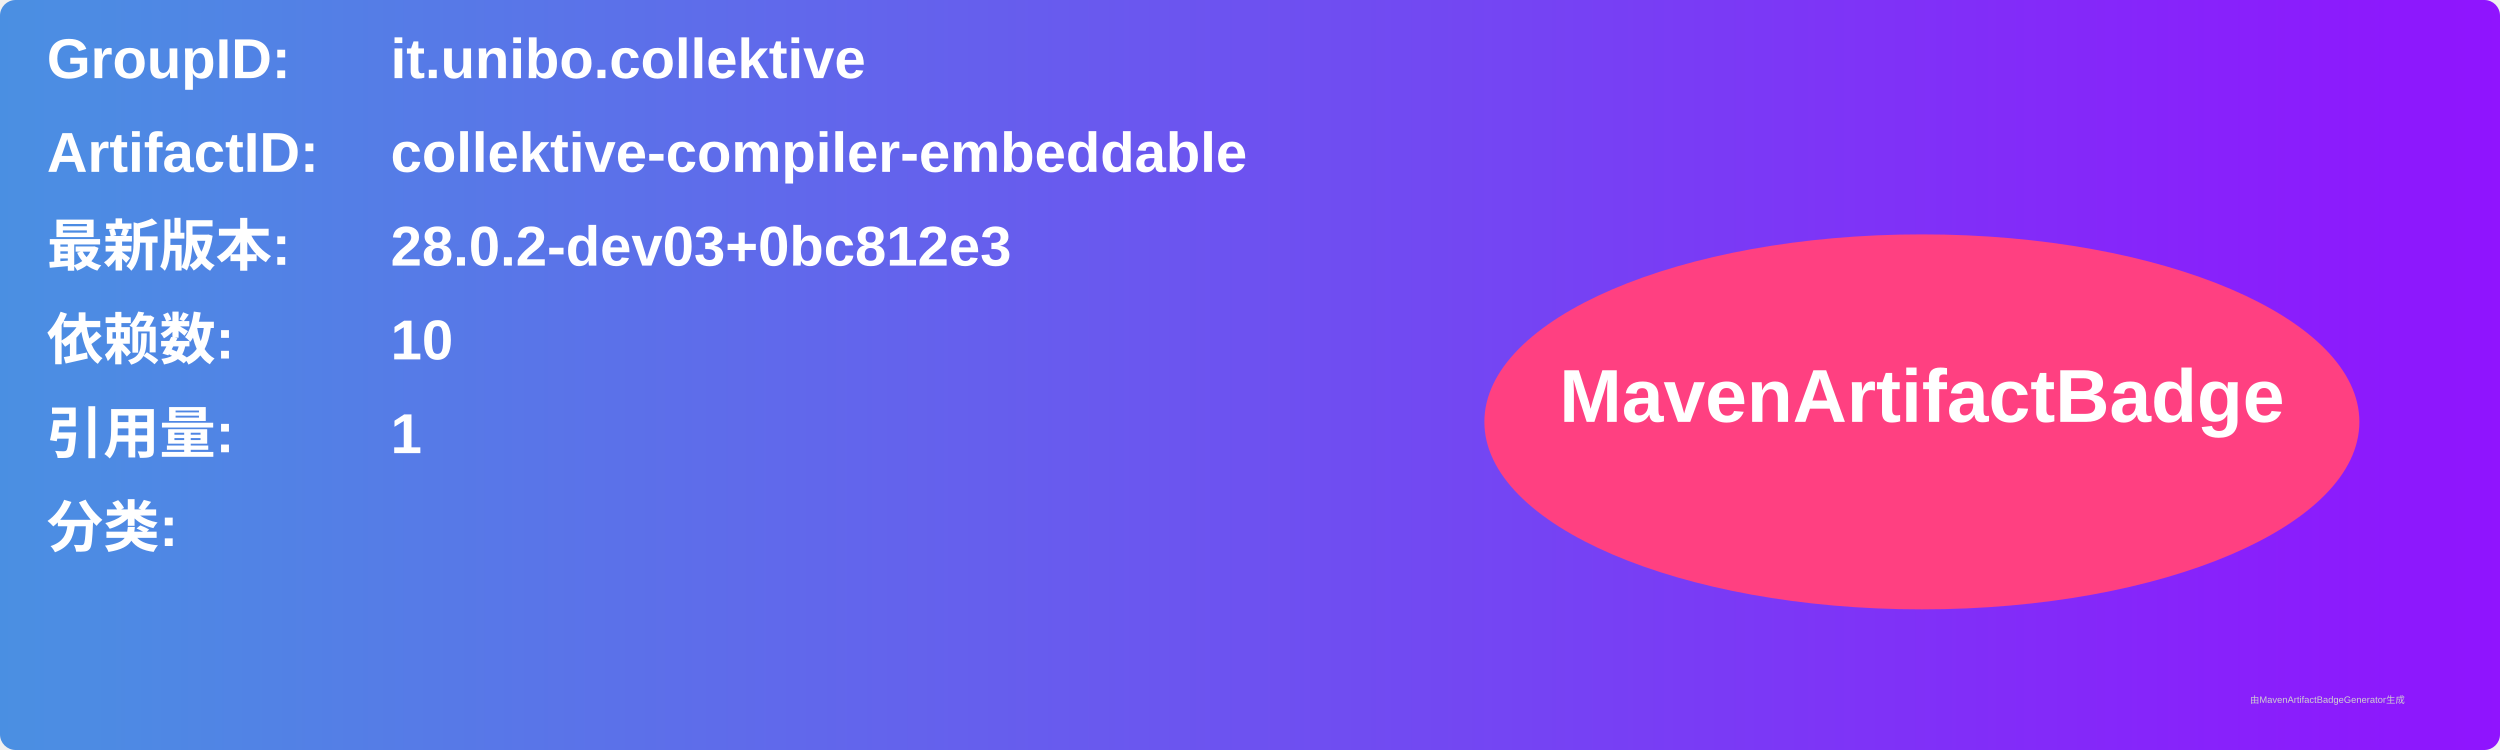
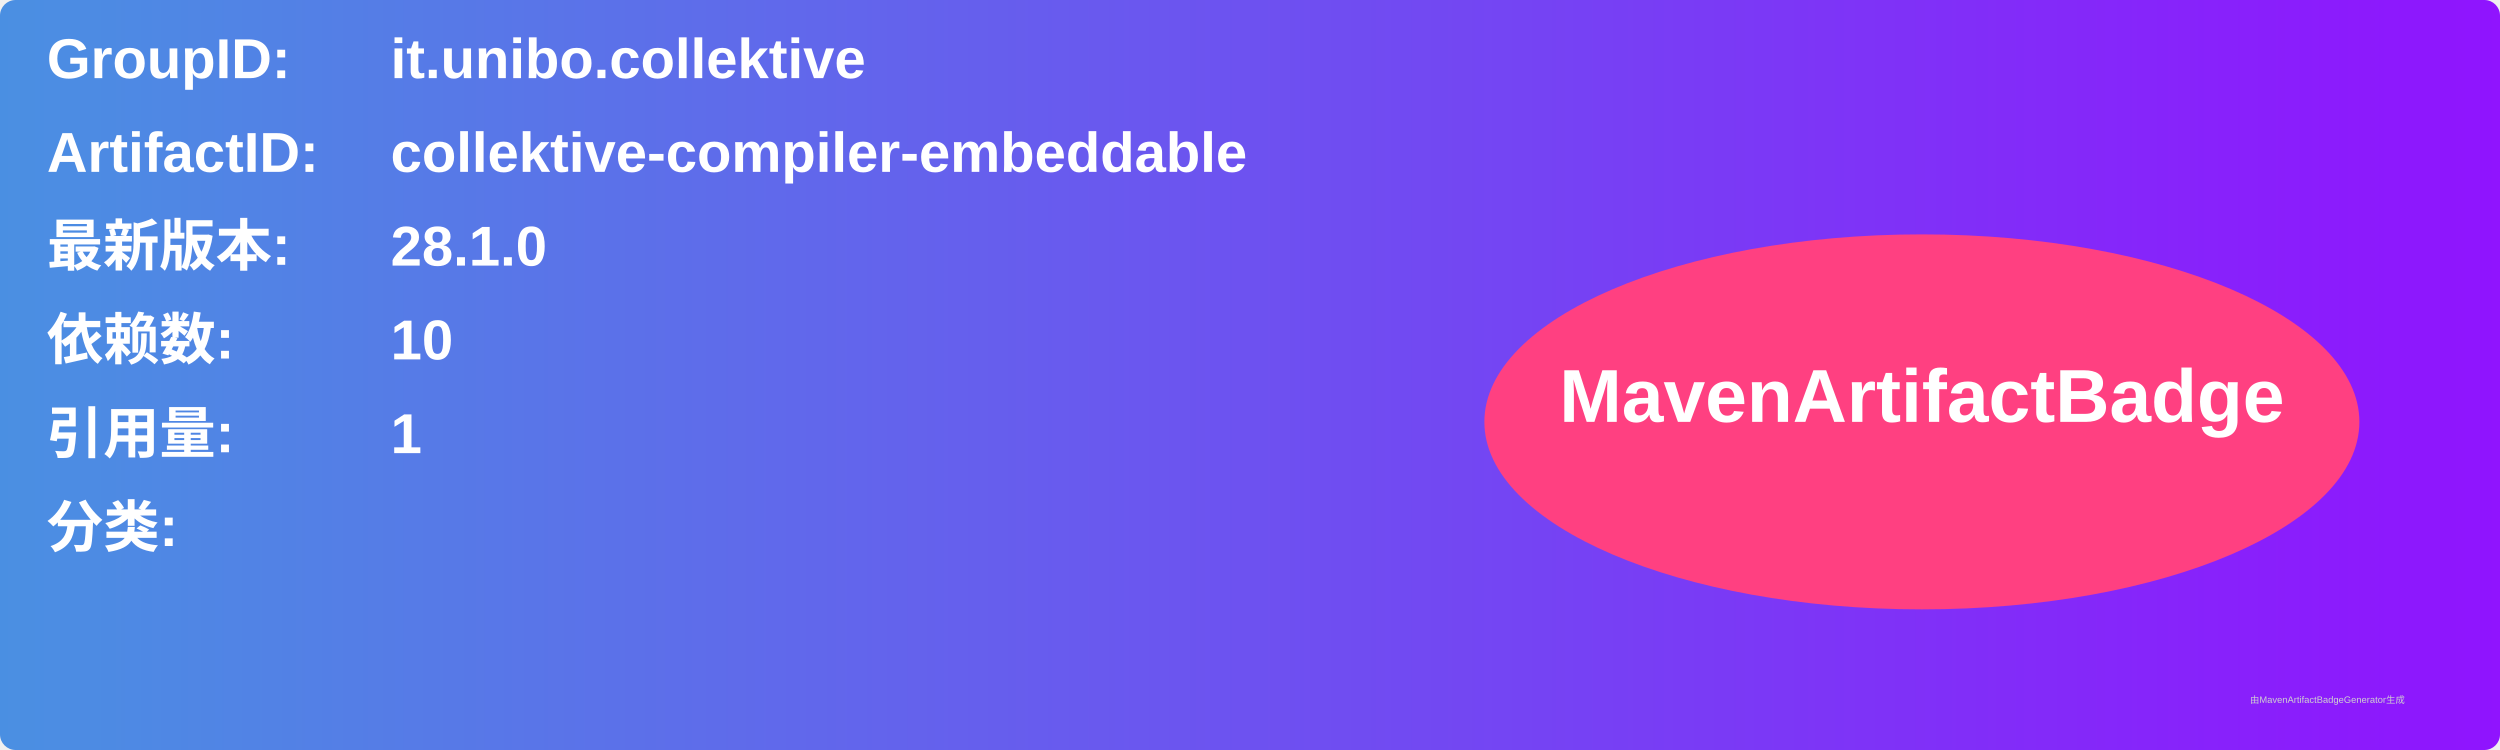
<svg xmlns="http://www.w3.org/2000/svg" width="800" height="240" viewBox="0 0 800 240">
  <linearGradient id="grad" x1="0%" y1="0%" x2="100%" y2="0%">
    <stop offset="0%" stop-color="#4a90e2" />
    <stop offset="100%" stop-color="#9013fe" />
  </linearGradient>
  <rect width="100%" height="100%" rx="5" ry="5" fill="url(#grad)" />
  <g transform="translate(15, 15)">
    <text x="0" y="10" font-family="Arial" font-size="18" fill="white" font-weight="bold" width="260">GroupID:</text>
    <text x="110" y="10" font-family="Arial" font-size="18" fill="white" font-weight="bold" width="460">it.unibo.collektive</text>
    <text x="0" y="40" font-family="Arial" font-size="18" fill="white" font-weight="bold" width="260">ArtifactID:</text>
    <text x="110" y="40" font-family="Arial" font-size="18" fill="white" font-weight="bold" width="460">collektive-compiler-embeddable</text>
    <text x="0" y="70" font-family="Arial" font-size="18" fill="white" font-weight="bold">最新版本:</text>
    <text x="110" y="70" font-family="Arial" font-size="18" fill="white" font-weight="bold">
-       <tspan font-weight="bold">28.0.2-dev03+0bc812e3</tspan>
+       <tspan font-weight="bold">28.1.0</tspan>
    </text>
    <text x="0" y="100" font-family="Arial" font-size="18" fill="white" font-weight="bold">依赖数: </text>
    <text x="110" y="100" font-family="Arial" font-size="18" fill="white">
      <tspan font-weight="bold">10</tspan>
    </text>
    <text x="0" y="130" font-family="Arial" font-size="18" fill="white" font-weight="bold">引用量: </text>
    <text x="110" y="130" font-family="Arial" font-size="18" fill="white">
      <tspan font-weight="bold">1</tspan>
    </text>
    <text x="0" y="160" font-family="Arial" font-size="18" fill="white" font-weight="bold">分类:</text>
    <text x="10" y="190" font-family="Arial" font-size="10" fill="white">
      <tspan font-weight="bold" />
    </text>
    <ellipse cx="600" cy="120" rx="140" ry="60" fill="#ff4081" />
    <text x="600" y="120" text-anchor="middle" font-family="Arial" font-size="24" fill="white" font-weight="bold">MavenArtifactBadge</text>
  </g>
  <text x="720" y="225" font-family="Arial" font-size="3" fill="#d0d0d0">由MavenArtifactBadgeGenerator生成</text>
</svg>
